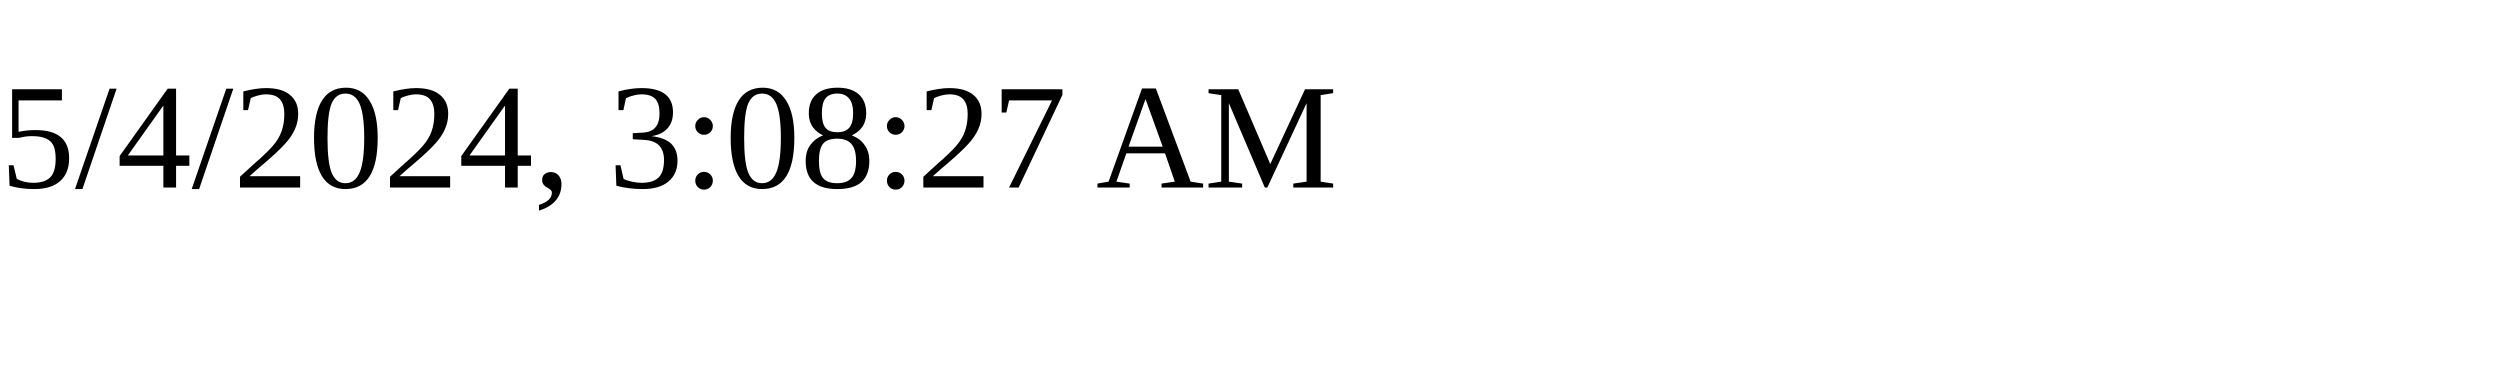
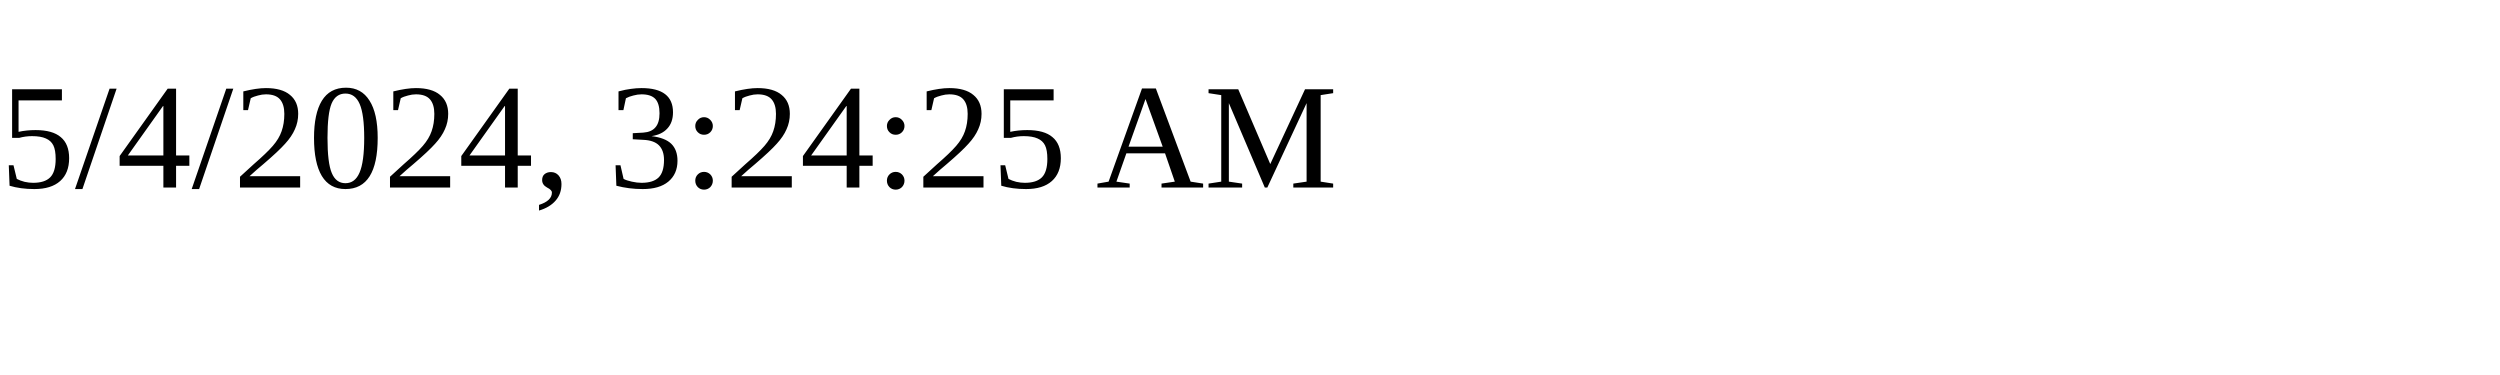
<svg xmlns="http://www.w3.org/2000/svg" height="30" width="200">
-   <text x="0" y="15">5/4/2024, 3:08:27 AM</text>
+   <text x="0" y="15">5/4/2024, 3:24:25 AM</text>
</svg>
